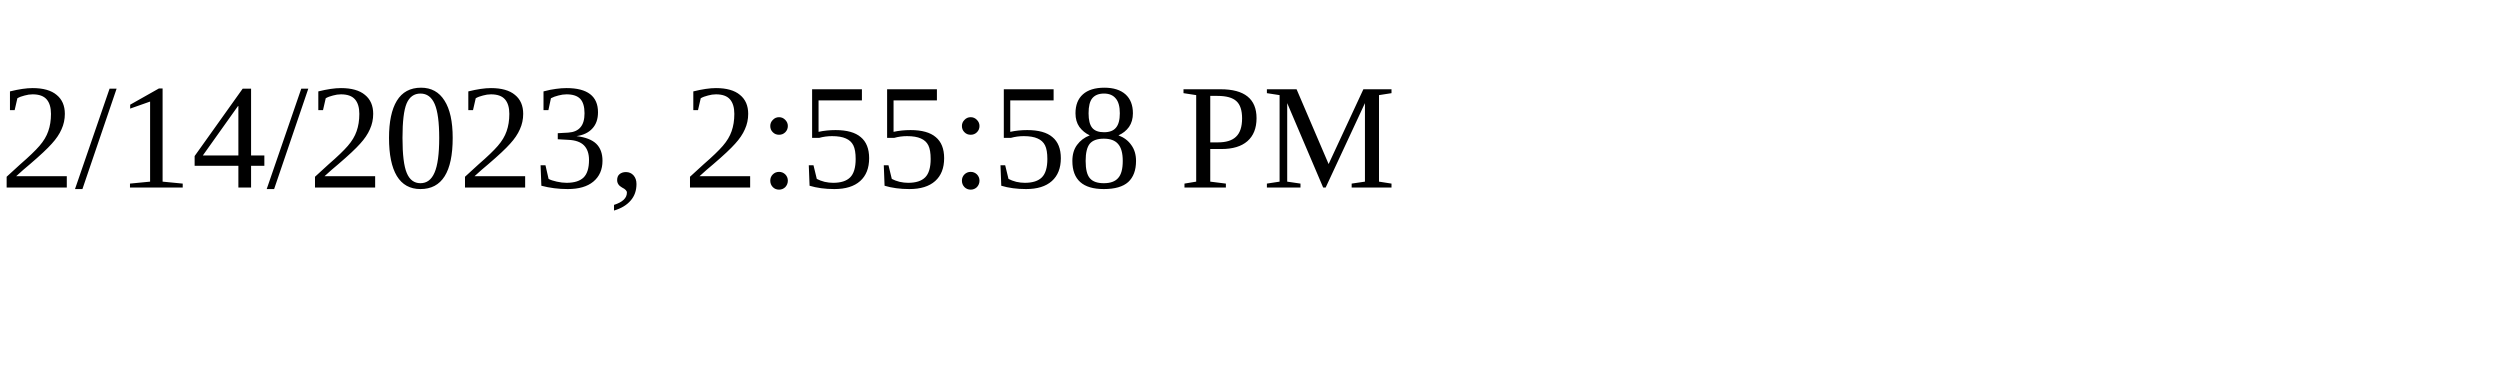
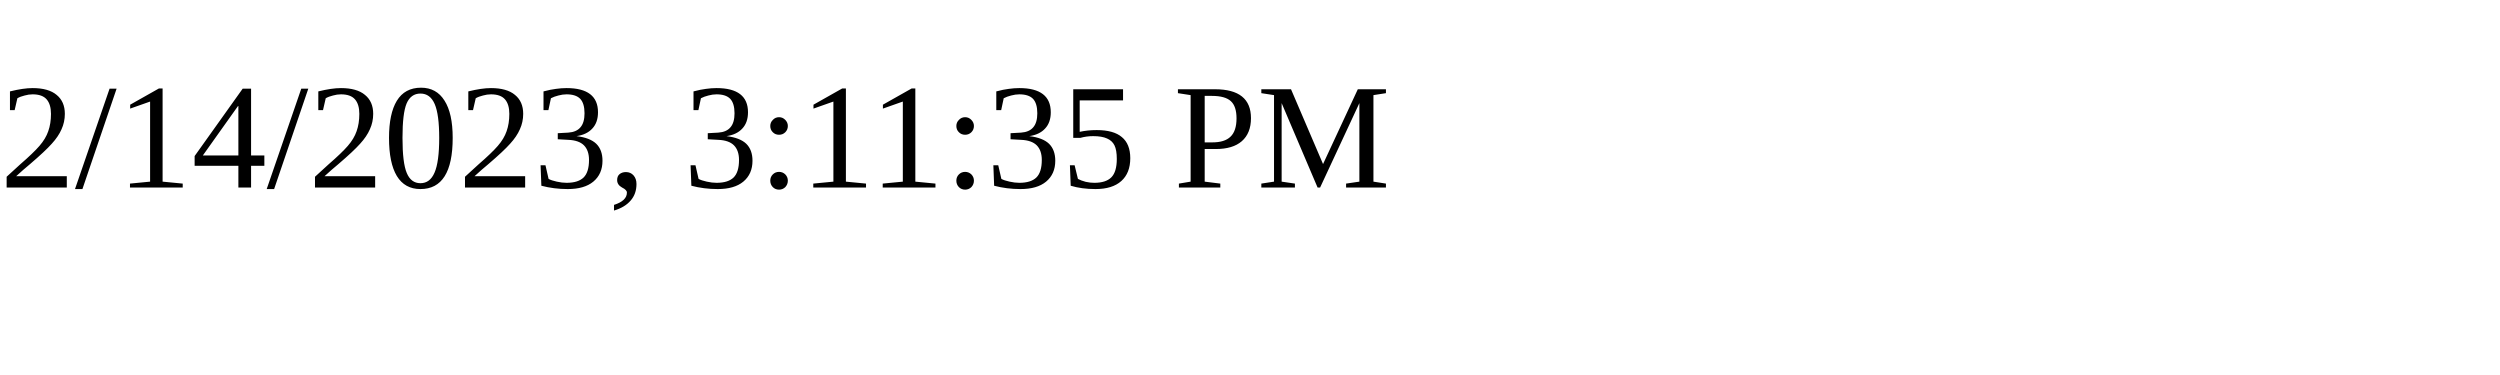
<svg xmlns="http://www.w3.org/2000/svg" height="30" width="200">
-   <text x="0" y="15">2/14/2023, 2:55:58 PM</text>
+   <text x="0" y="15">2/14/2023, 3:11:35 PM</text>
</svg>
